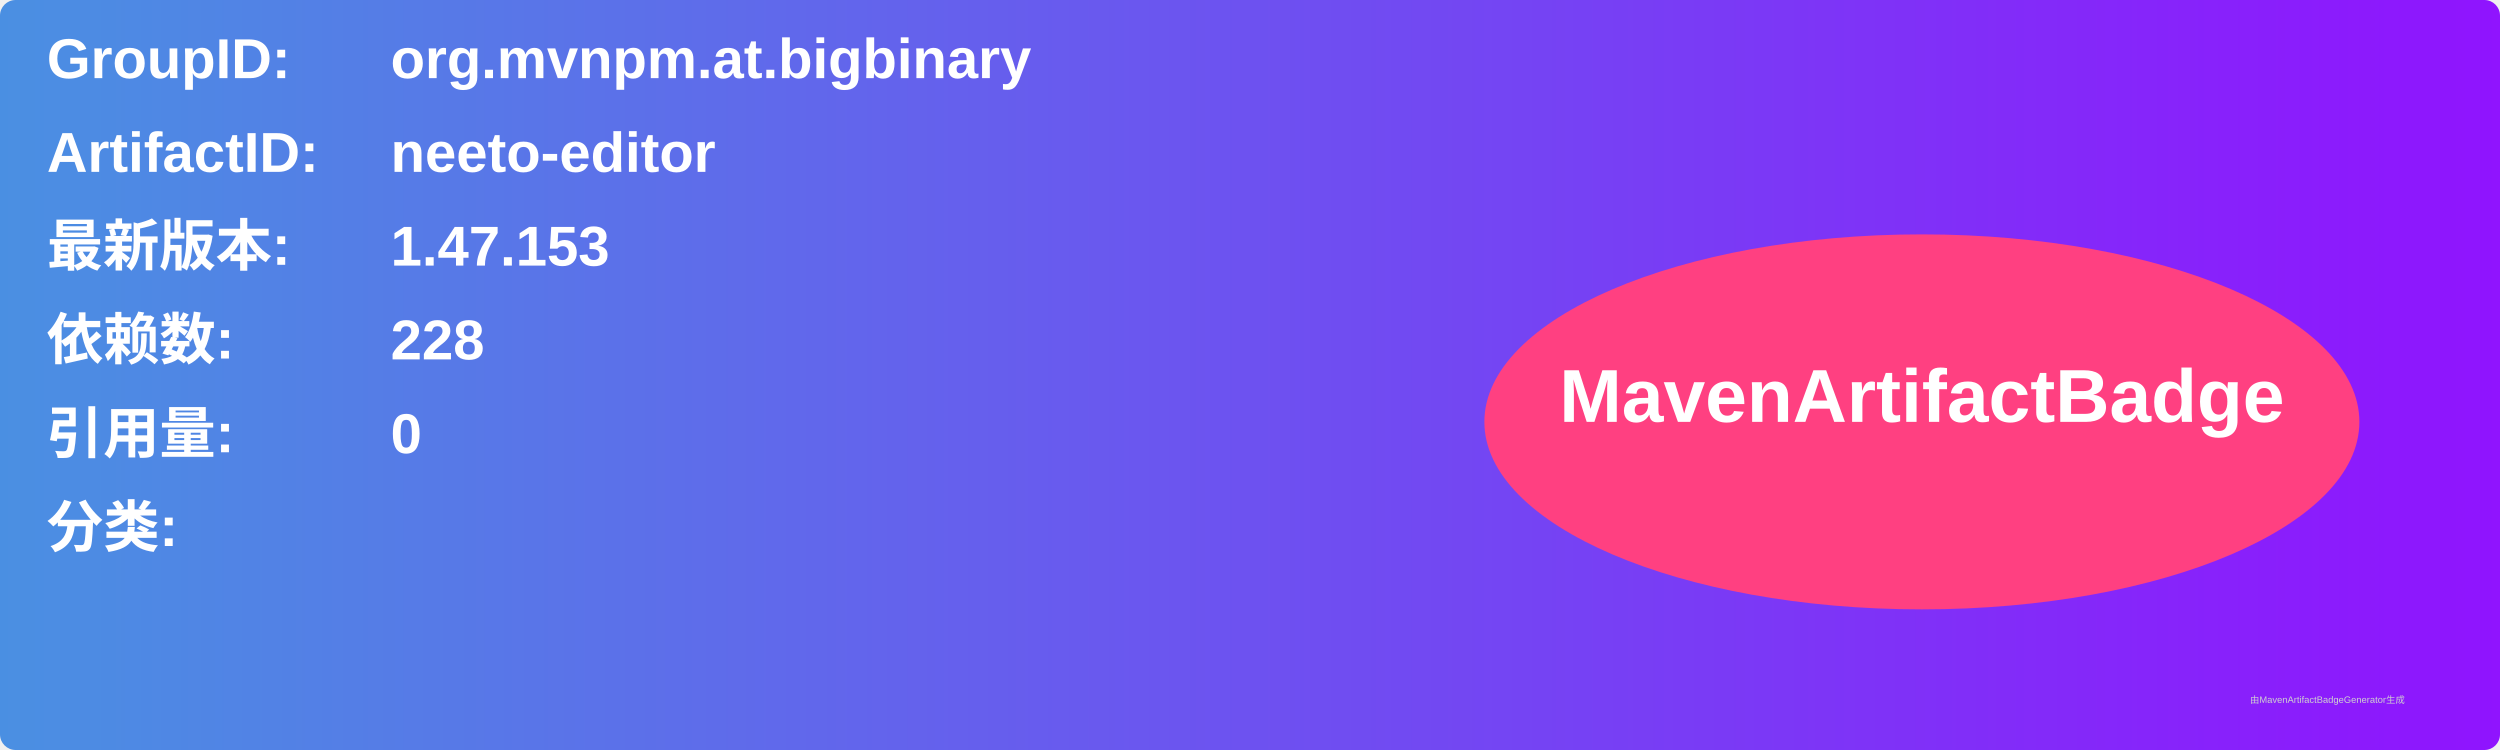
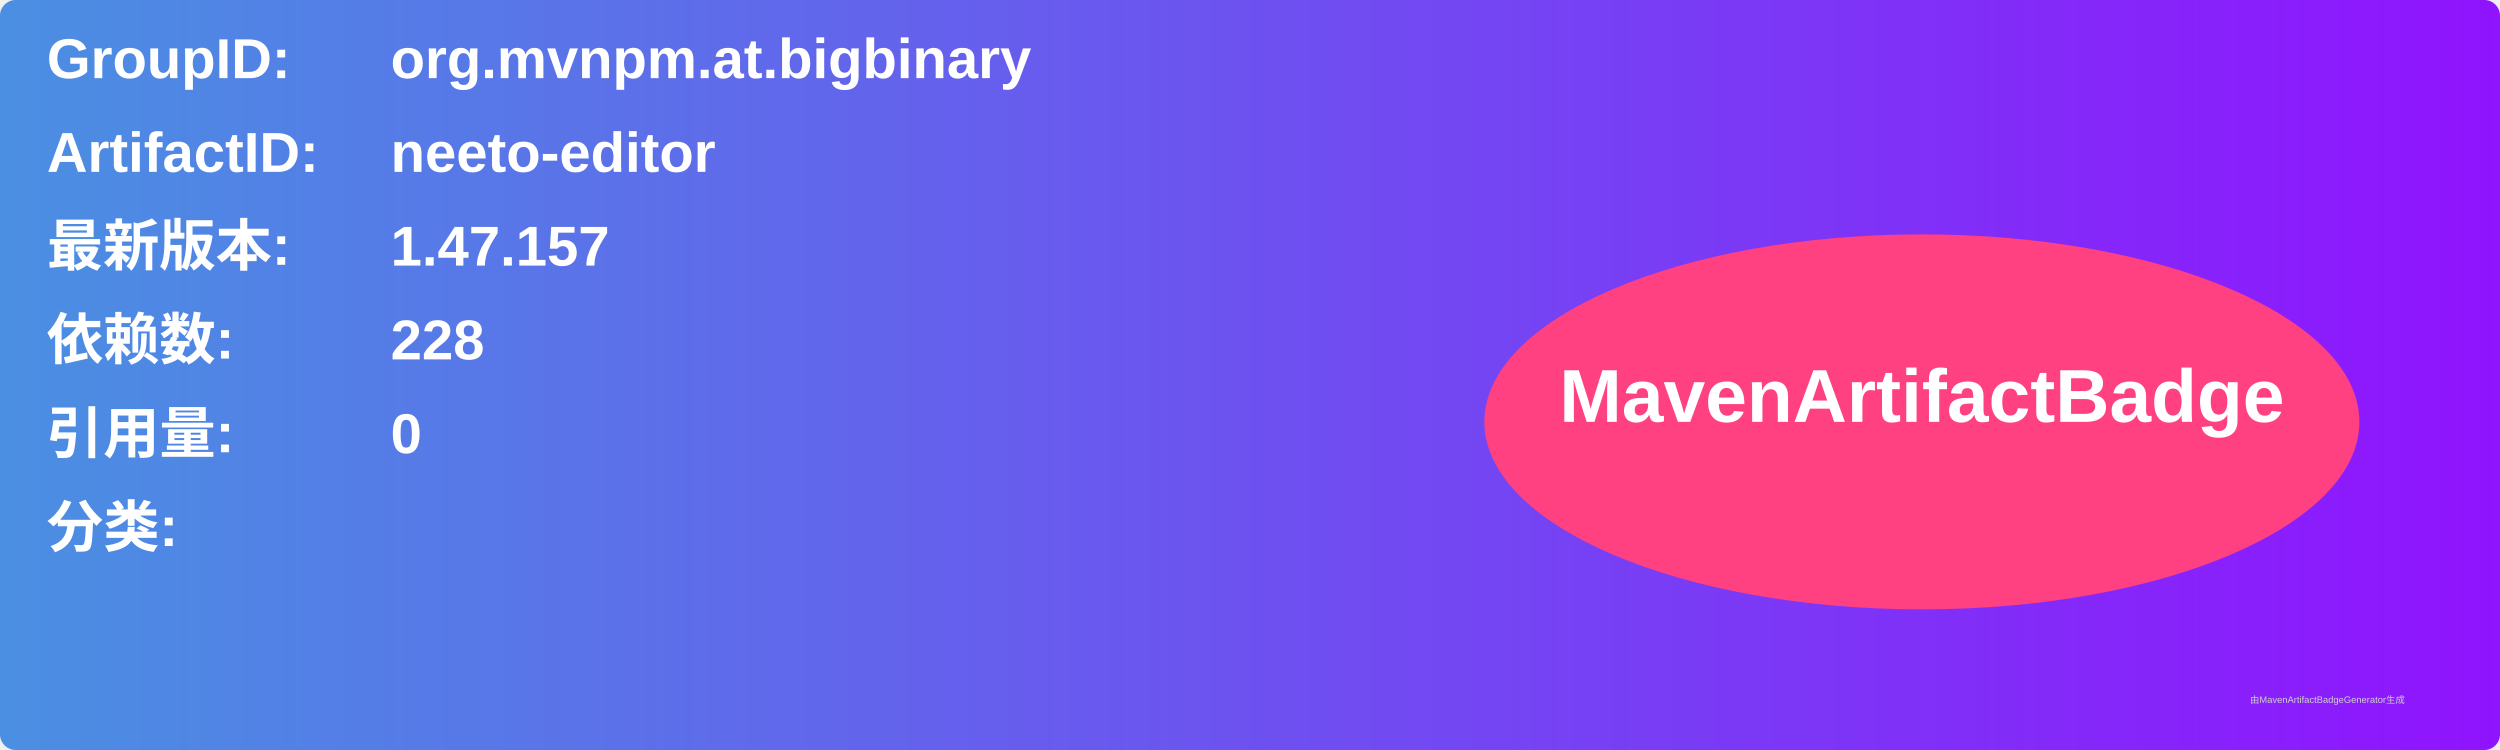
<svg xmlns="http://www.w3.org/2000/svg" width="800" height="240" viewBox="0 0 800 240">
  <linearGradient id="grad" x1="0%" y1="0%" x2="100%" y2="0%">
    <stop offset="0%" stop-color="#4a90e2" />
    <stop offset="100%" stop-color="#9013fe" />
  </linearGradient>
  <rect width="100%" height="100%" rx="5" ry="5" fill="url(#grad)" />
  <g transform="translate(15, 15)">
    <text x="0" y="10" font-family="Arial" font-size="18" fill="white" font-weight="bold" width="260">GroupID:</text>
    <text x="110" y="10" font-family="Arial" font-size="18" fill="white" font-weight="bold" width="460">org.mvnpm.at.bigbinary</text>
    <text x="0" y="40" font-family="Arial" font-size="18" fill="white" font-weight="bold" width="260">ArtifactID:</text>
    <text x="110" y="40" font-family="Arial" font-size="18" fill="white" font-weight="bold" width="460">neeto-editor</text>
    <text x="0" y="70" font-family="Arial" font-size="18" fill="white" font-weight="bold">最新版本:</text>
    <text x="110" y="70" font-family="Arial" font-size="18" fill="white" font-weight="bold">
-       <tspan font-weight="bold">1.47.153</tspan>
+       <tspan font-weight="bold">1.47.157</tspan>
    </text>
    <text x="0" y="100" font-family="Arial" font-size="18" fill="white" font-weight="bold">依赖数: </text>
    <text x="110" y="100" font-family="Arial" font-size="18" fill="white">
      <tspan font-weight="bold">228</tspan>
    </text>
    <text x="0" y="130" font-family="Arial" font-size="18" fill="white" font-weight="bold">引用量: </text>
    <text x="110" y="130" font-family="Arial" font-size="18" fill="white">
      <tspan font-weight="bold">0</tspan>
    </text>
    <text x="0" y="160" font-family="Arial" font-size="18" fill="white" font-weight="bold">分类:</text>
    <text x="10" y="190" font-family="Arial" font-size="10" fill="white">
      <tspan font-weight="bold" />
    </text>
    <ellipse cx="600" cy="120" rx="140" ry="60" fill="#ff4081" />
    <text x="600" y="120" text-anchor="middle" font-family="Arial" font-size="24" fill="white" font-weight="bold">MavenArtifactBadge</text>
  </g>
  <text x="720" y="225" font-family="Arial" font-size="3" fill="#d0d0d0">由MavenArtifactBadgeGenerator生成</text>
</svg>
